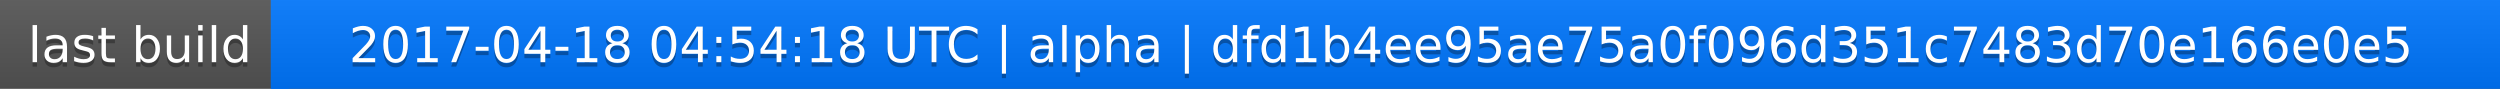
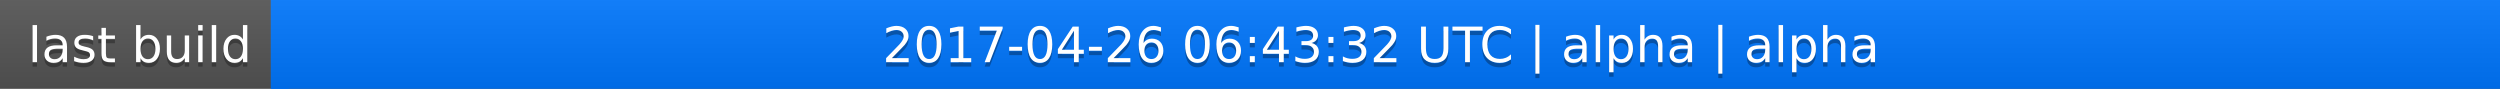
<svg xmlns="http://www.w3.org/2000/svg" width="563" height="20">
  <linearGradient id="a" x2="0" y2="100%">
    <stop offset="0" stop-color="#bbb" stop-opacity=".1" />
    <stop offset="1" stop-opacity=".1" />
  </linearGradient>
  <rect rx="0" width="563" height="20" fill="#555" />
  <rect rx="0" x="61" width="502" height="20" fill="#07f" />
  <path fill="#07f" d="M61 0h4v20h-4z" />
  <rect rx="0" width="563" height="20" fill="url(#a)" />
  <g fill="#fff" text-anchor="middle" font-family="DejaVu Sans,Verdana,Geneva,sans-serif" font-size="11">
    <text x="31.5" y="15" fill="#010101" fill-opacity=".3">last build</text>
    <text x="31.5" y="14">last build</text>
-     <text x="311" y="15" fill="#010101" fill-opacity=".3">2017-04-18 04:54:18 UTC | alpha | dfd1b4ee95ae75a0f096d351c7483d70e166e0e5</text>
-     <text x="311" y="14">2017-04-18 04:54:18 UTC | alpha | dfd1b4ee95ae75a0f096d351c7483d70e166e0e5</text>
+     <text x="311" y="15" fill="#010101" fill-opacity=".3">2017-04-26 06:43:32 UTC | alpha | alpha</text>
+     <text x="311" y="14">2017-04-26 06:43:32 UTC | alpha | alpha</text>
  </g>
</svg>
